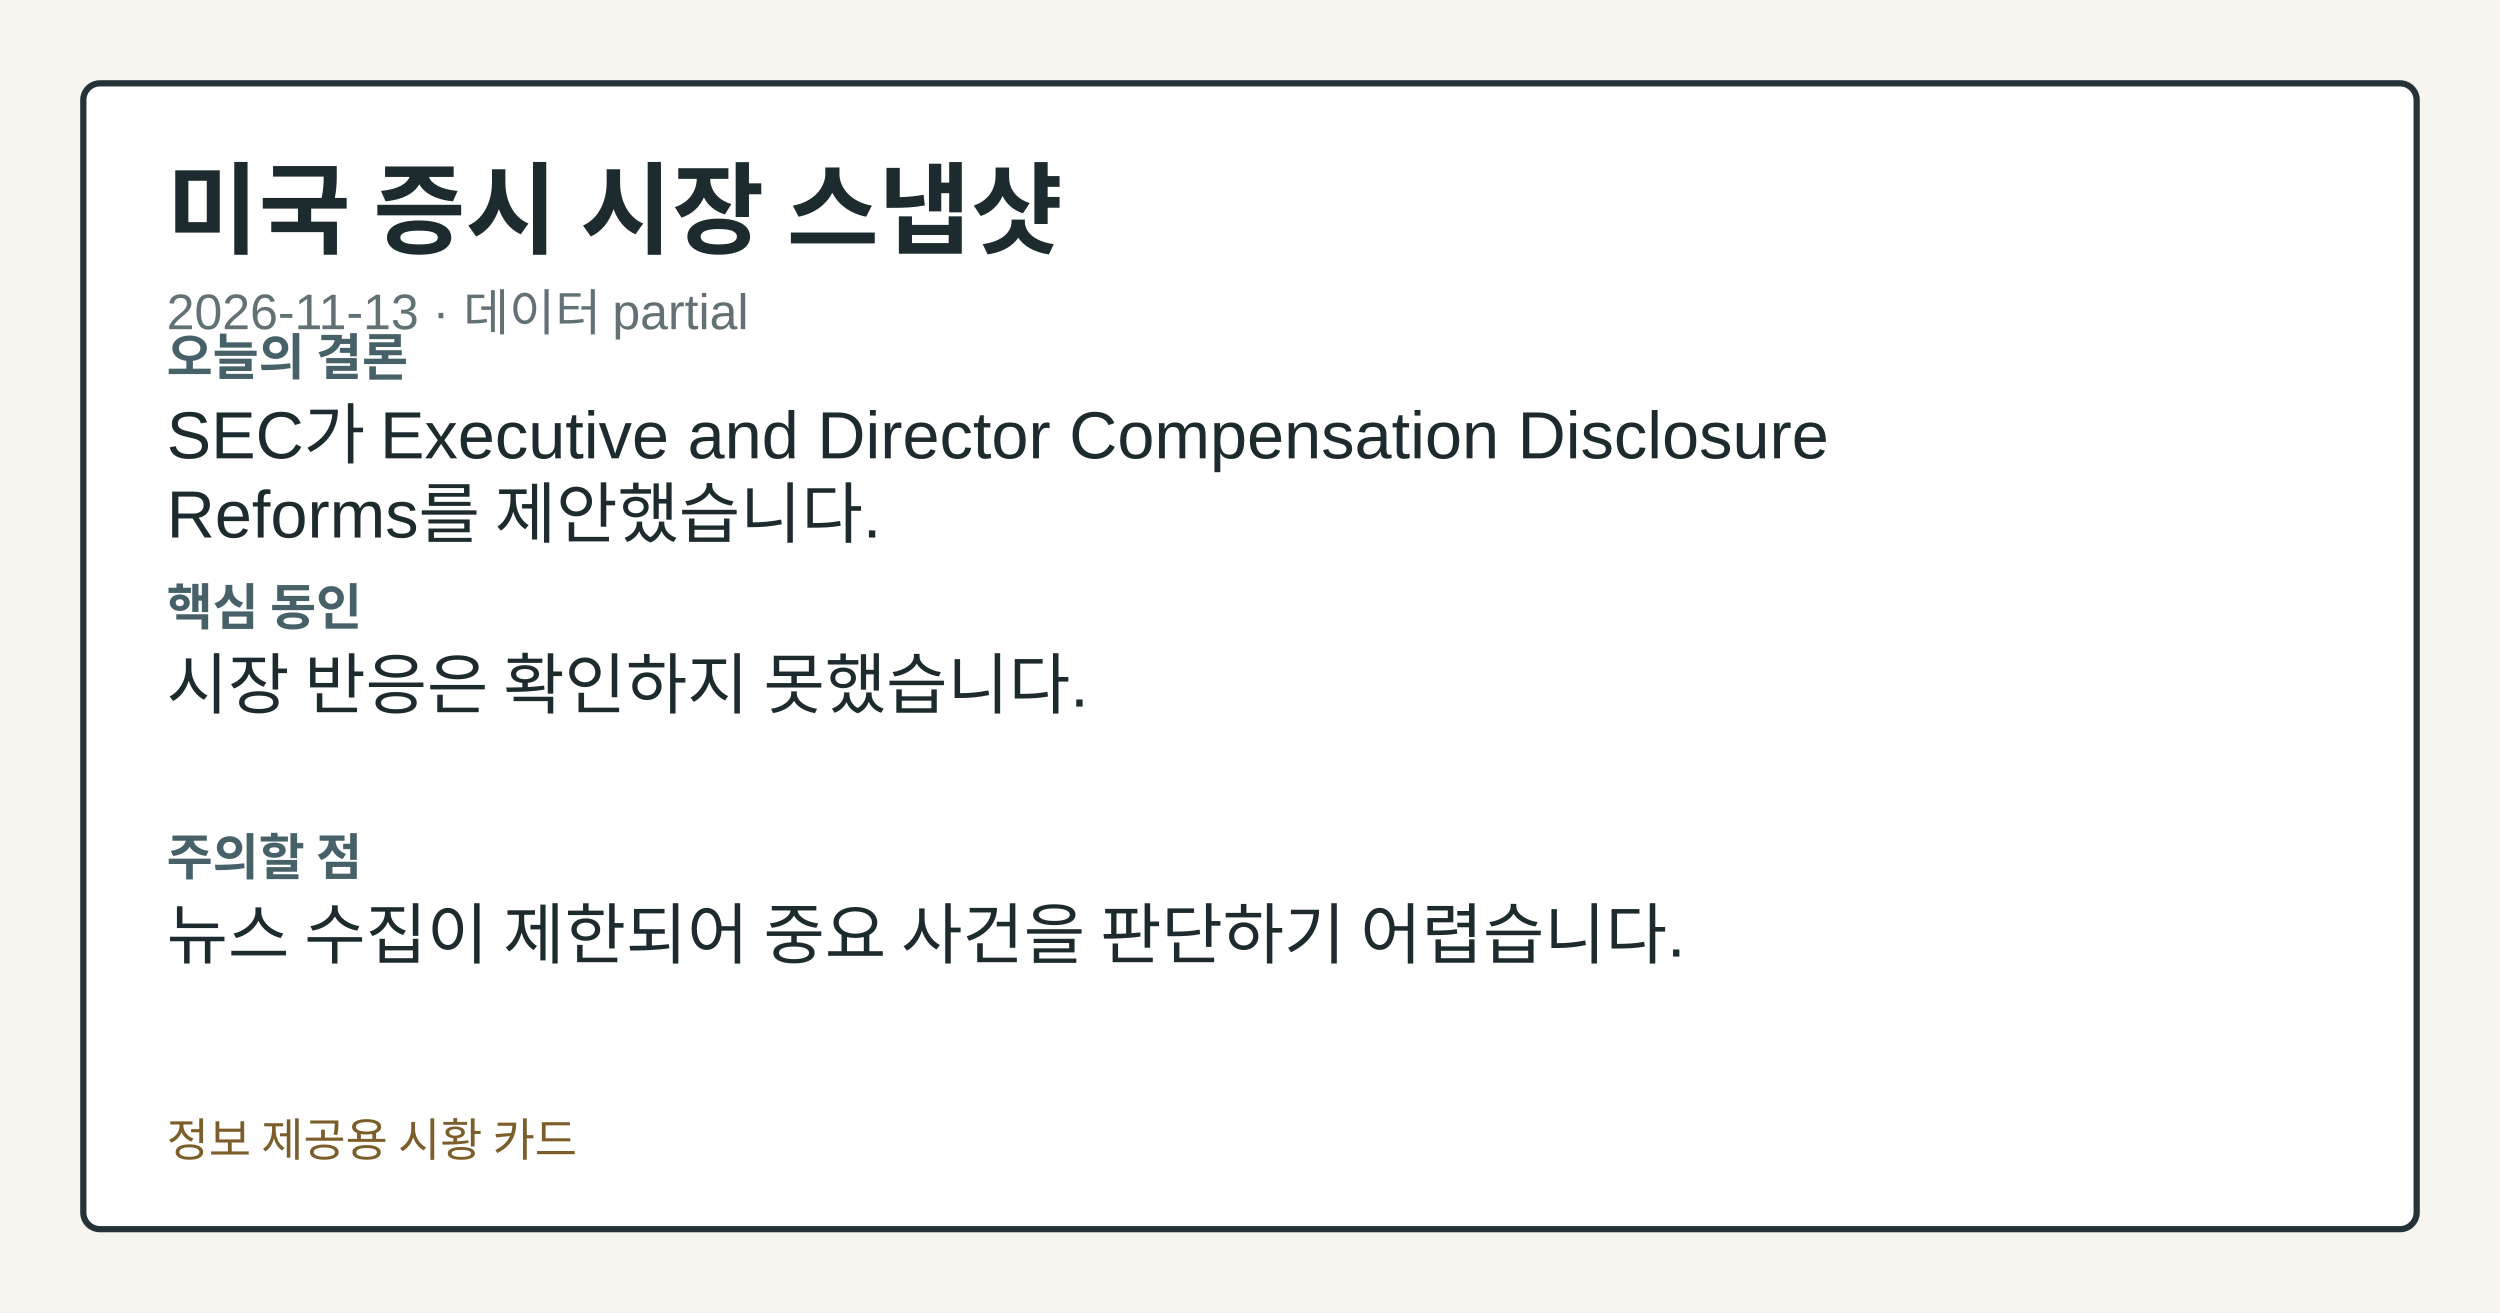
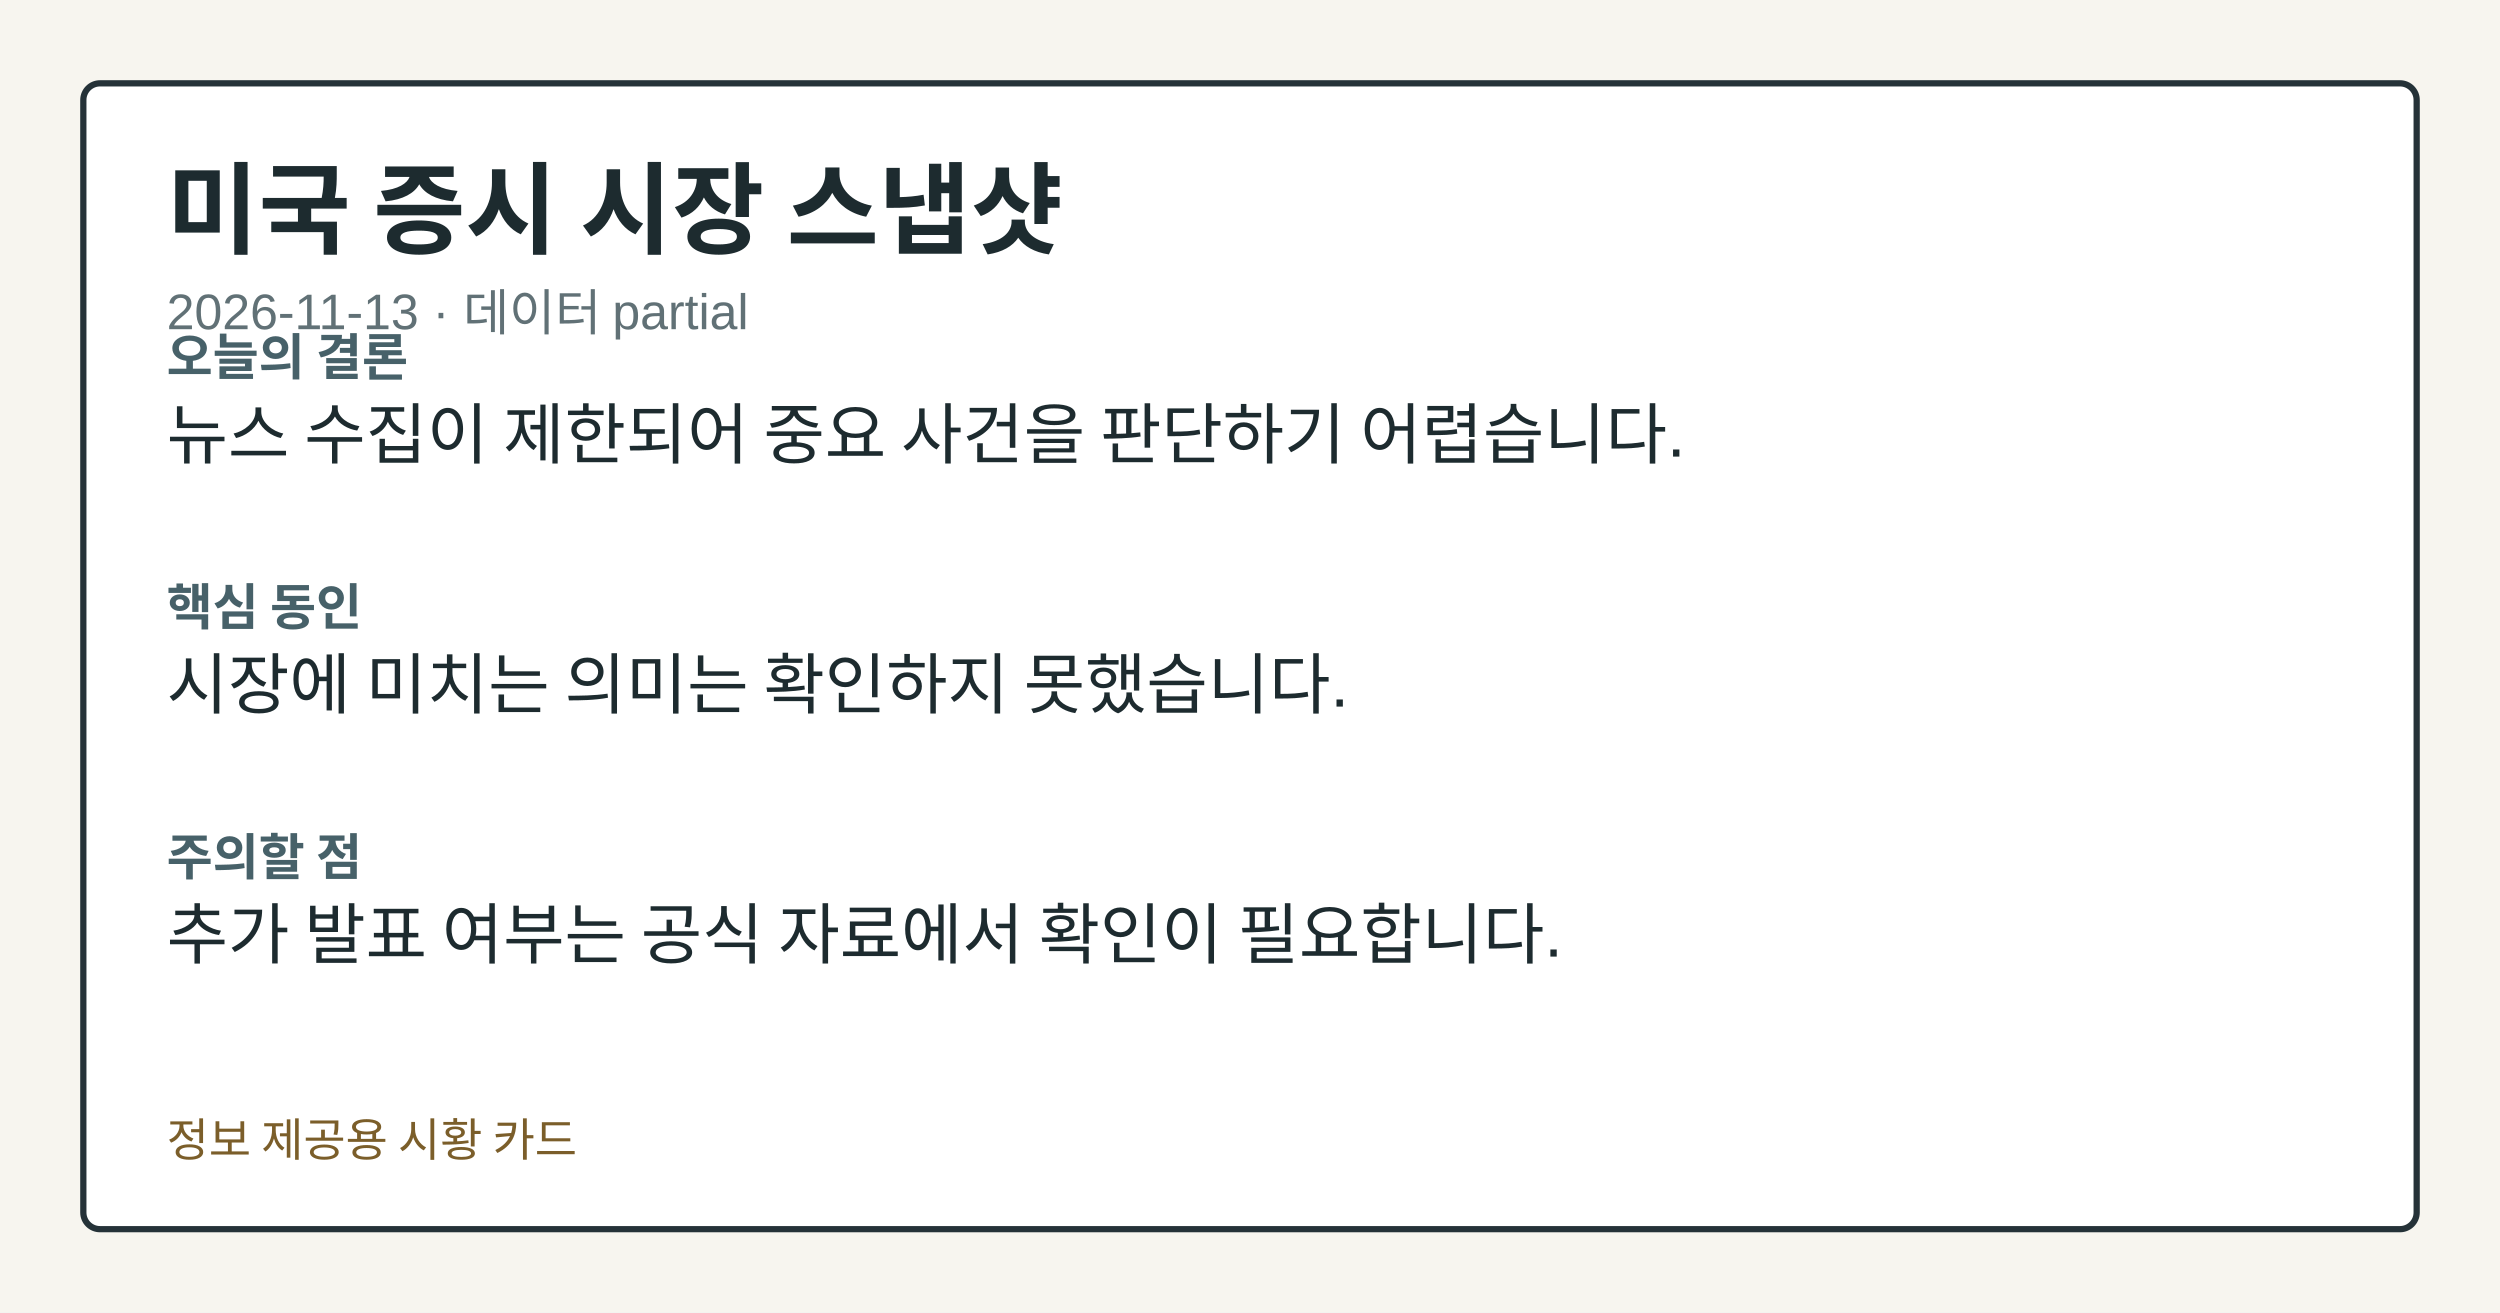
<svg xmlns="http://www.w3.org/2000/svg" width="1200" height="630" viewBox="0 0 1200 630" role="img" aria-label="미국 증시 시장 스냅샷">
  <style>.card-bg{fill:#f7f5ef;}.card-frame{fill:#ffffff;stroke:#253238;}.card-title{fill:#1d2b2f;}.card-subtitle{fill:#617176;}.card-label{fill:#476169;}.card-emphasis{fill:#14555f;}.card-text{fill:#1d2b2f;}.card-disclaimer{fill:#7b5e2a;}</style>
  <rect class="card-bg" width="1200" height="630" />
  <rect class="card-frame" x="40" y="40" width="1120" height="550" rx="8" stroke-width="3" />
  <text class="card-title" x="80" y="118" font-family="&quot;Noto Sans KR&quot;, Arial, sans-serif" font-size="48" font-weight="700">미국 증시 시장 스냅샷</text>
  <text class="card-subtitle" x="80" y="158" font-family="&quot;Noto Sans KR&quot;, Arial, sans-serif" font-size="24">2026-11-13 · 데이터 partial</text>
  <text class="card-label" x="80" y="180" font-family="&quot;Noto Sans KR&quot;, Arial, sans-serif" font-size="24" font-weight="700">오늘의 결론</text>
-   <text class="card-text" x="80" y="220" font-family="&quot;Noto Sans KR&quot;, Arial, sans-serif" font-size="32">SEC가 Executive and Director Compensation Disclosure</text>
-   <text class="card-text" x="80" y="258" font-family="&quot;Noto Sans KR&quot;, Arial, sans-serif" font-size="32">Reforms를 제안했습니다.</text>
+   <text class="card-text" x="80" y="220" font-family="&quot;Noto Sans KR&quot;, Arial, sans-serif" font-size="32">뉴스 수집이 제한되어 중요 사건을 판단하기 어렵습니다.</text>
  <text class="card-label" x="80" y="300" font-family="&quot;Noto Sans KR&quot;, Arial, sans-serif" font-size="24" font-weight="700">핵심 동인</text>
-   <text class="card-text" x="80" y="340" font-family="&quot;Noto Sans KR&quot;, Arial, sans-serif" font-size="32">시장 반응은 확인하지 못했습니다.</text>
+   <text class="card-text" x="80" y="340" font-family="&quot;Noto Sans KR&quot;, Arial, sans-serif" font-size="32">시장에 미치는 의미는 확인하지 못했습니다.</text>
  <text class="card-label" x="80" y="420" font-family="&quot;Noto Sans KR&quot;, Arial, sans-serif" font-size="24" font-weight="700">주의할 점</text>
-   <text class="card-text" x="80" y="460" font-family="&quot;Noto Sans KR&quot;, Arial, sans-serif" font-size="32">뉴스 수집이 제한되어 중요 사건을 판단하기 어렵습니다.</text>
+   <text class="card-text" x="80" y="460" font-family="&quot;Noto Sans KR&quot;, Arial, sans-serif" font-size="32">추가 발표 여부는 공식 자료에서 확인이 필요합니다.</text>
  <text class="card-disclaimer" x="80" y="555" font-family="&quot;Noto Sans KR&quot;, Arial, sans-serif" font-size="22">정보 제공용 시황 카드</text>
</svg>
